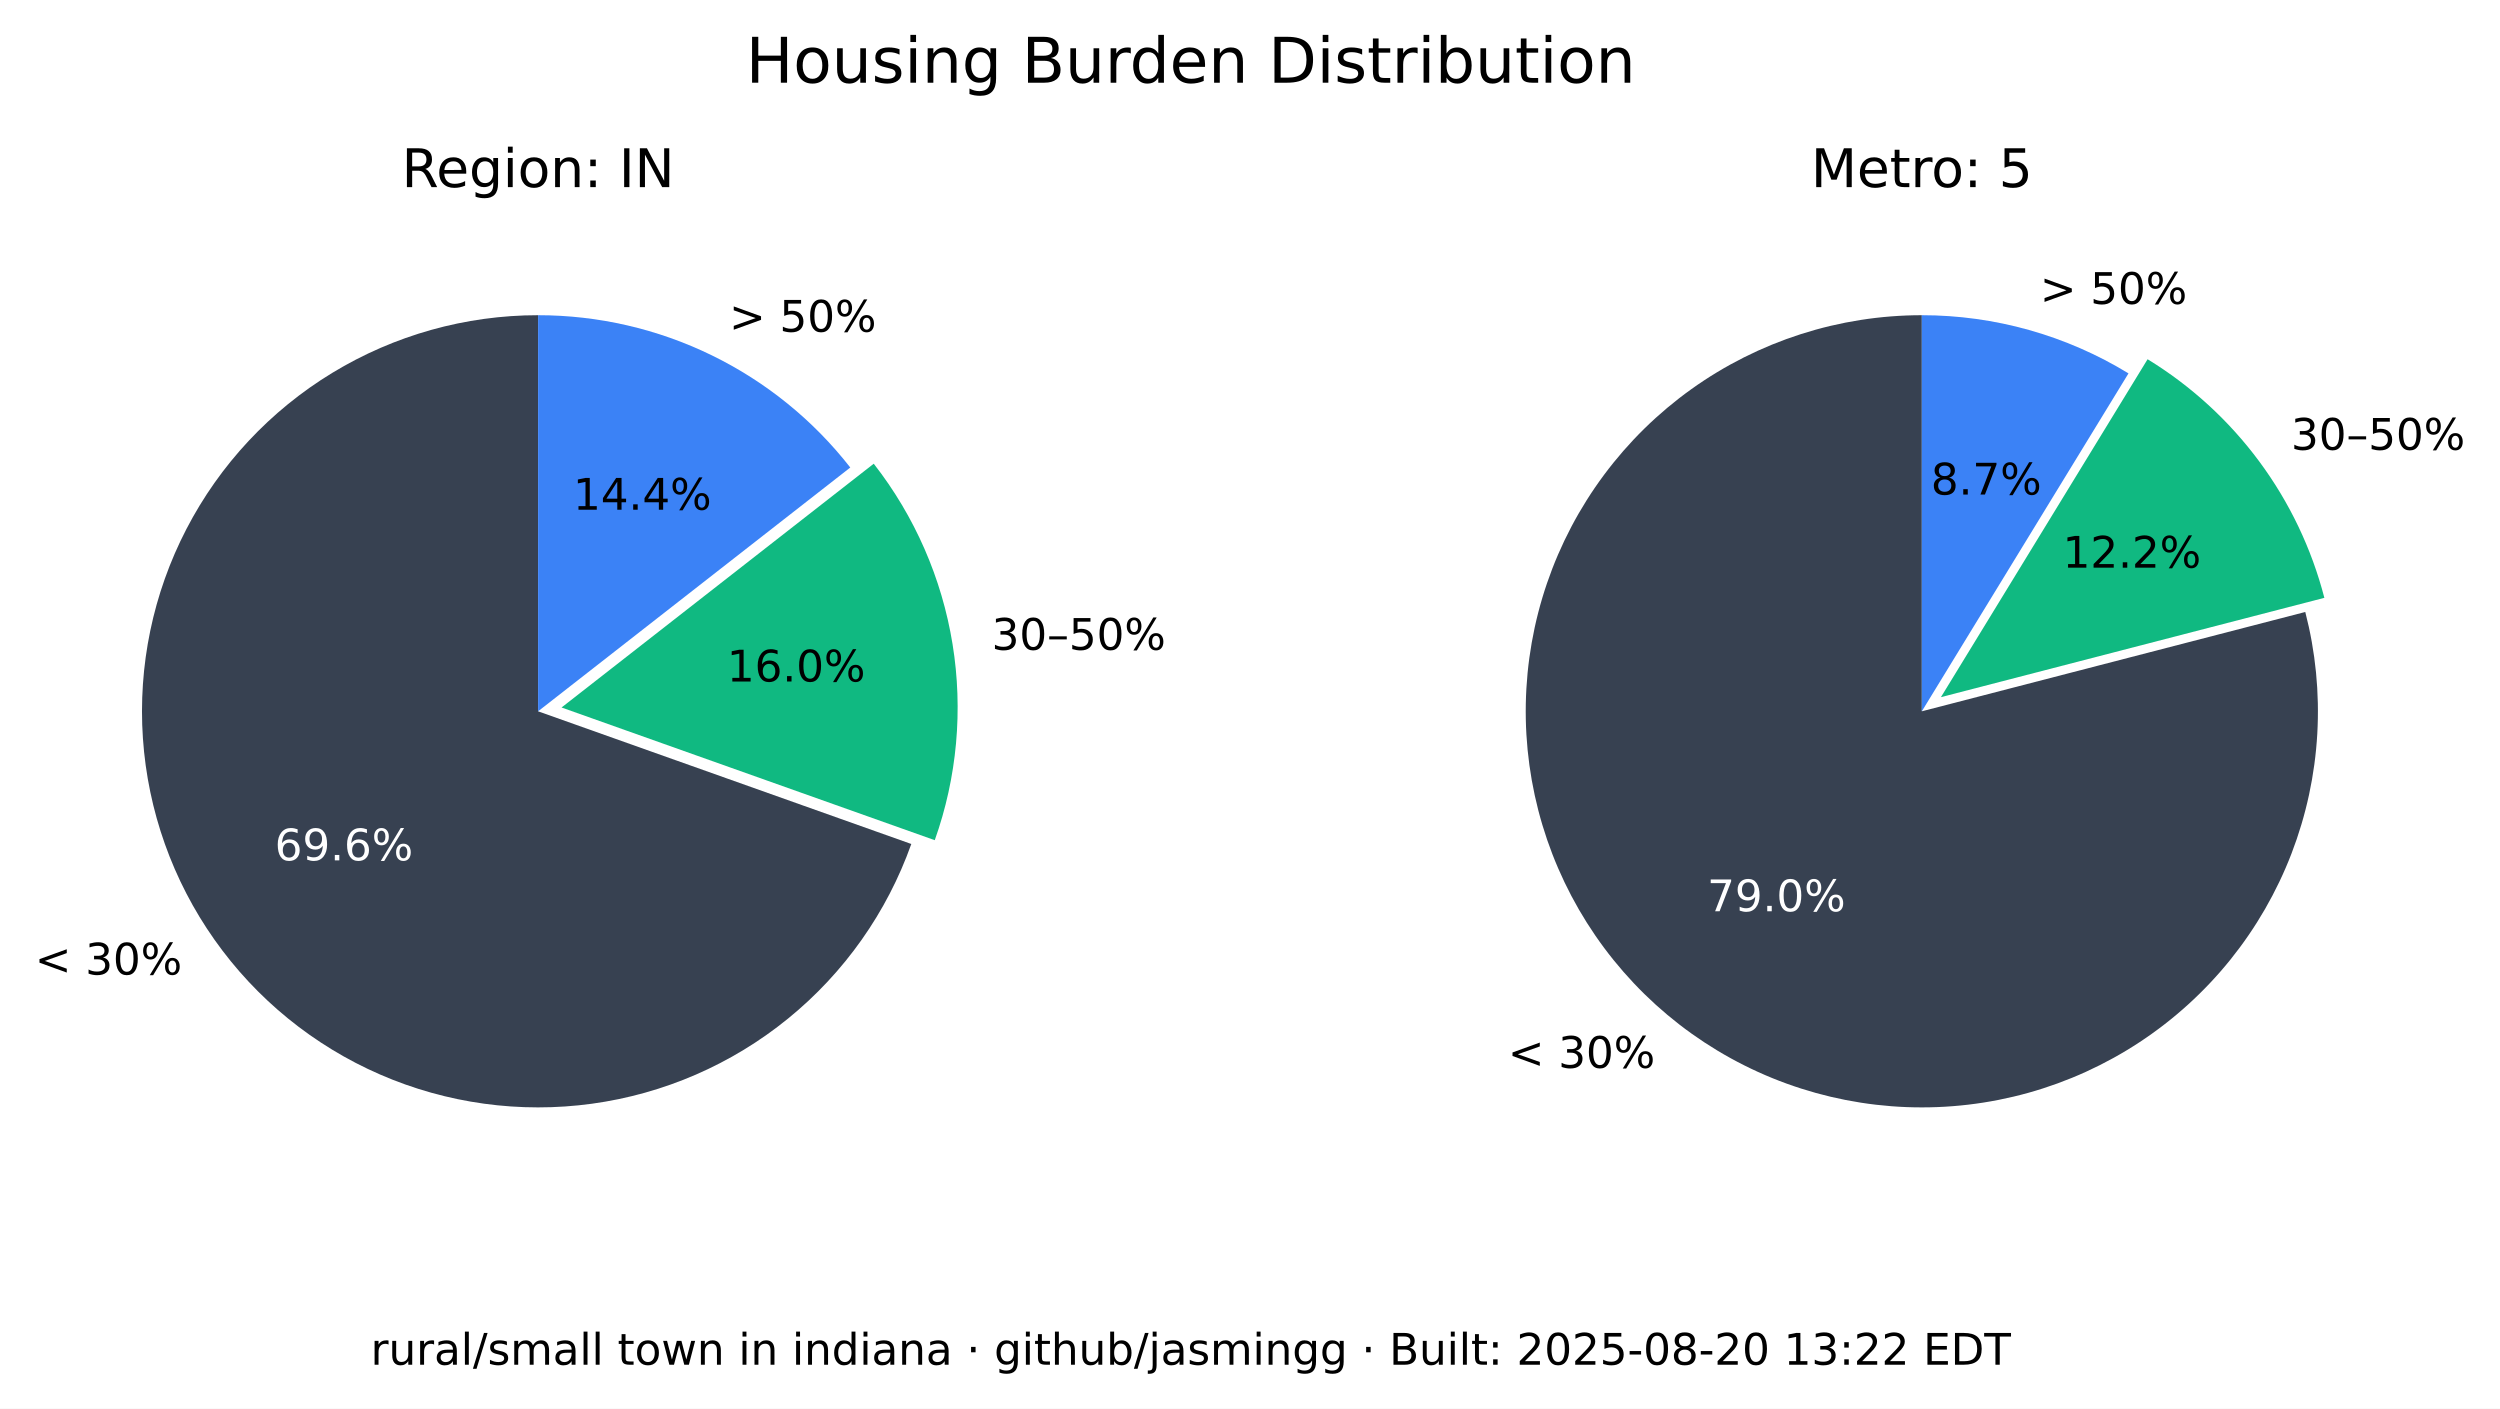
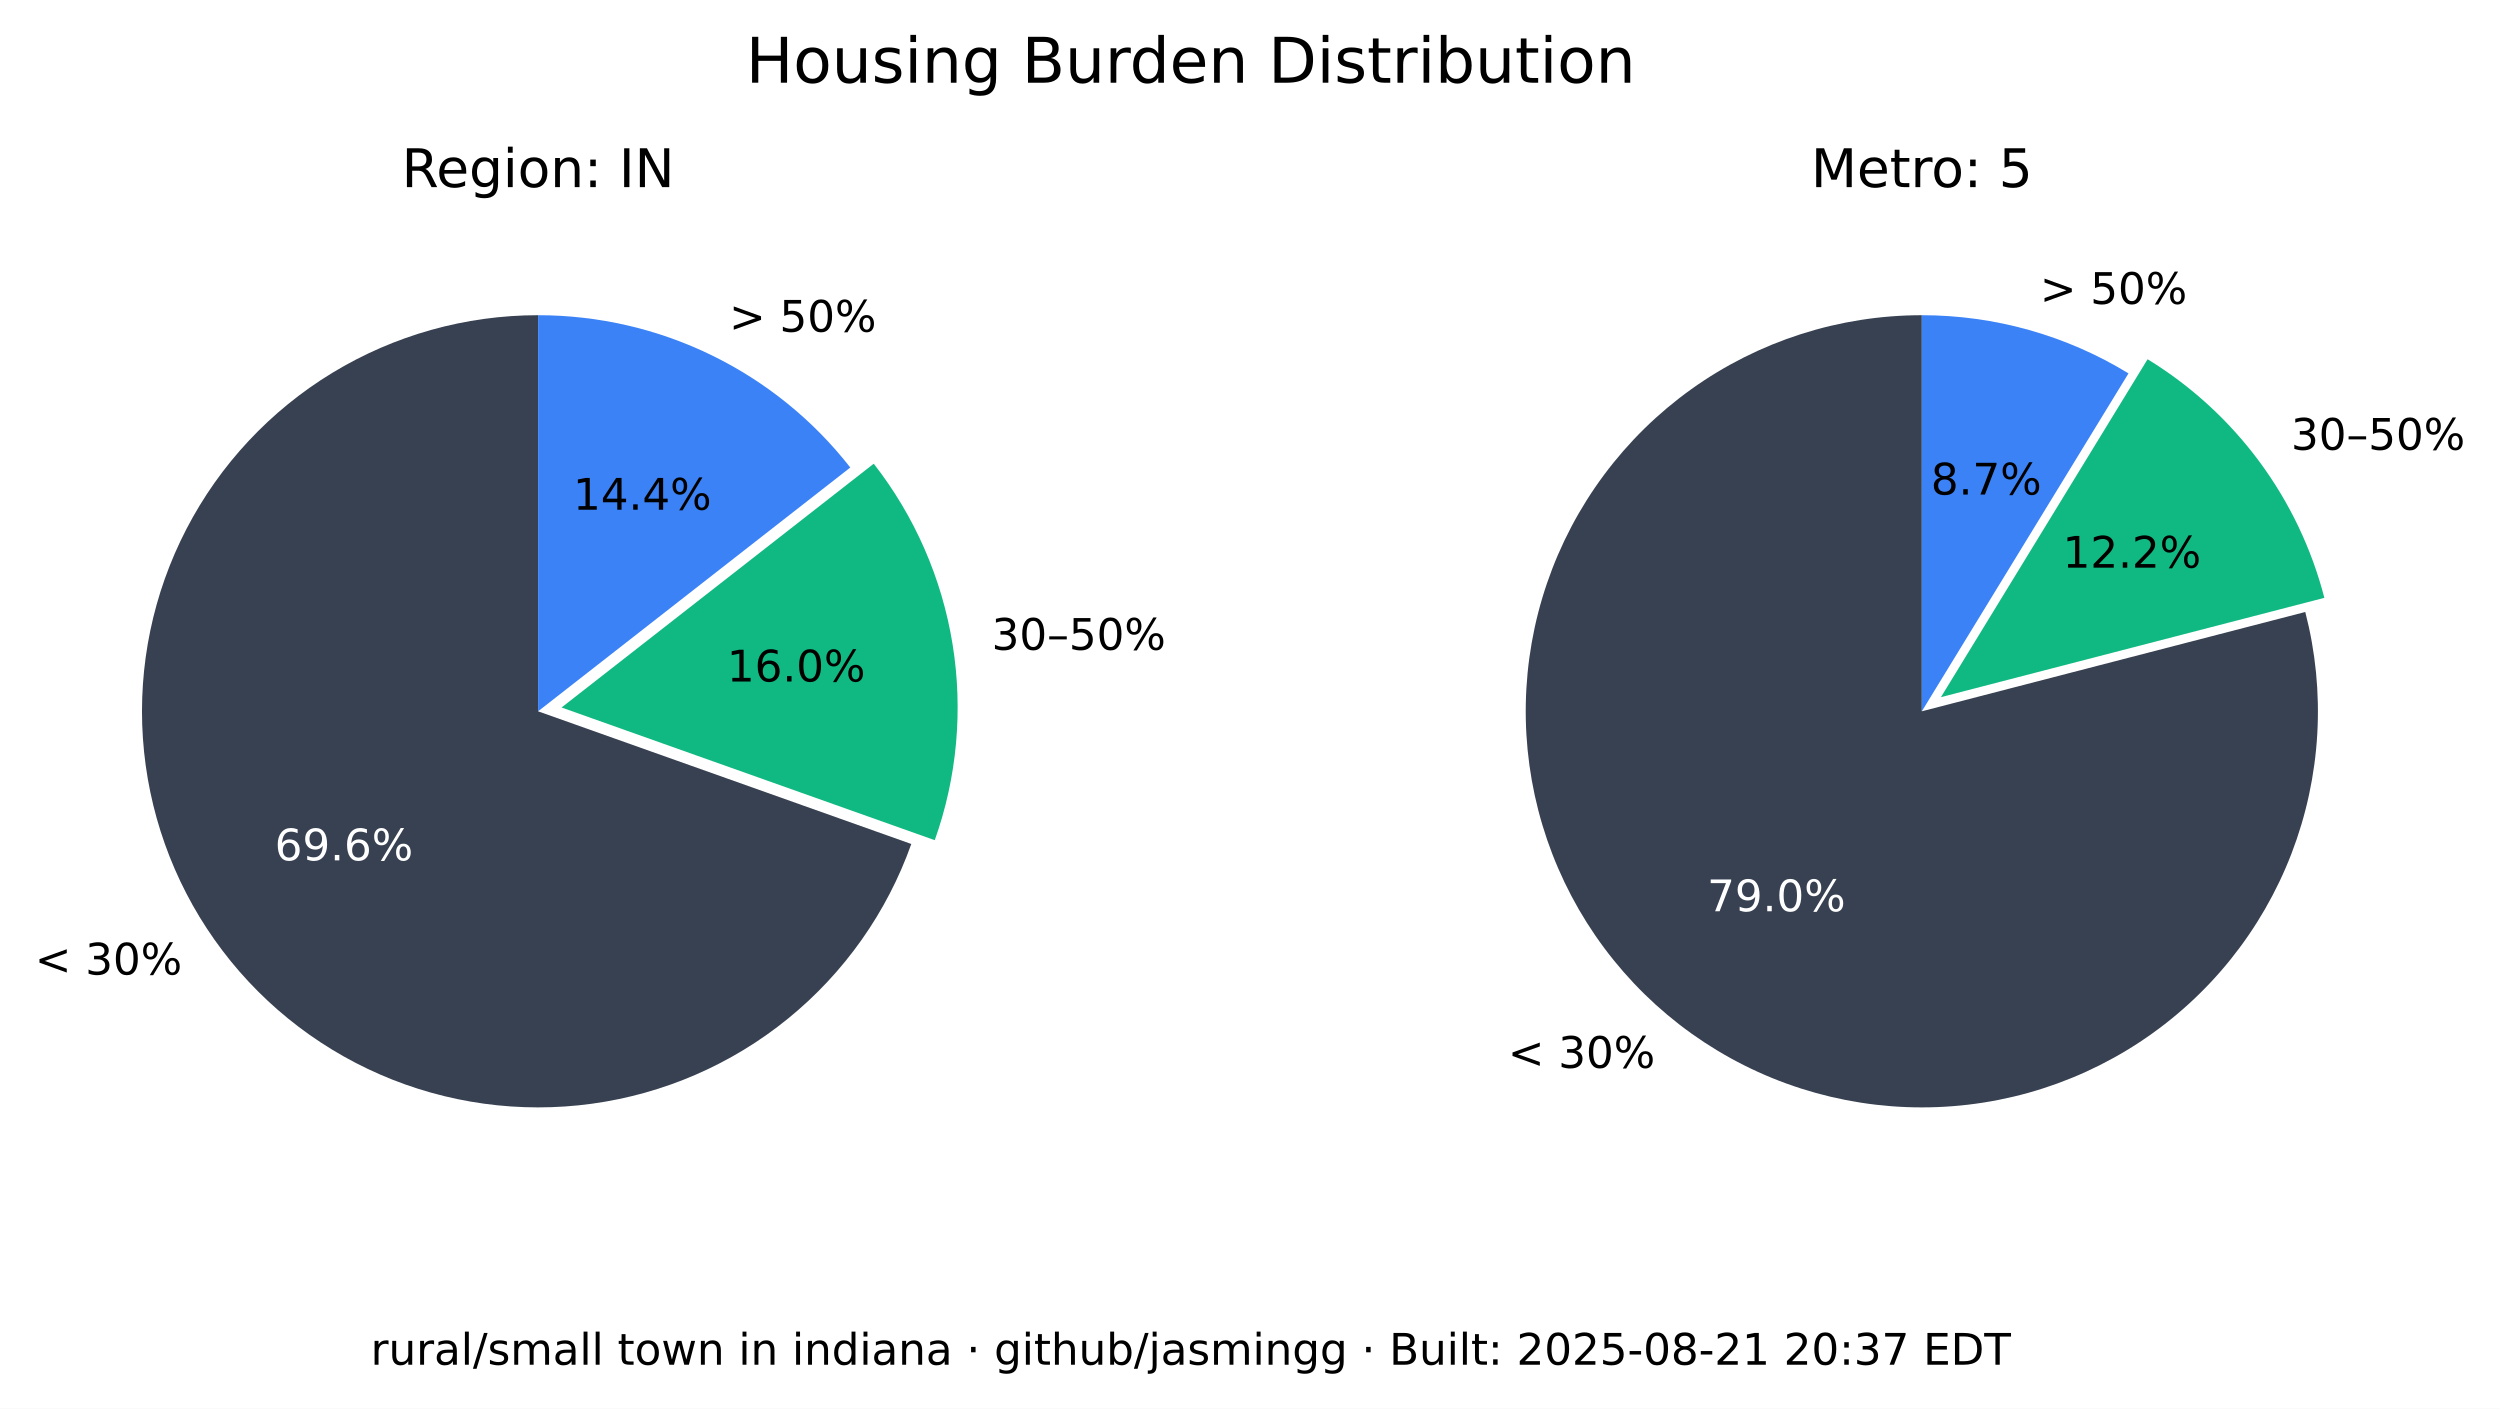
<svg xmlns="http://www.w3.org/2000/svg" xmlns:xlink="http://www.w3.org/1999/xlink" width="516.237pt" height="290.88pt" viewBox="0 0 516.237 290.88" version="1.1">
  <defs>
    <style type="text/css">*{stroke-linejoin: round; stroke-linecap: butt}</style>
  </defs>
  <g id="figure_1">
    <g id="patch_1">
      <path d="M 0 290.88  L 516.237 290.88  L 516.237 0  L 0 0  z " style="fill: #ffffff" />
    </g>
    <g id="axes_1">
      <g id="patch_2">
        <path d="M 111.113 65.088  C 96.125 65.088 81.422 69.208 68.616 76.995  C 55.81 84.782 45.388 95.941 38.492 109.248  C 31.597 122.555 28.489 137.505 29.511 152.458  C 30.533 167.411 35.646 181.799 44.288 194.044  C 52.931 206.289 64.775 215.926 78.521 221.898  C 92.267 227.87 107.394 229.951 122.243 227.911  C 137.091 225.872 151.097 219.79 162.724 210.333  C 174.351 200.875 183.158 188.402 188.179 174.28  L 111.113 146.88  z " style="fill: #374151" />
      </g>
      <g id="patch_3">
        <path d="M 193.023 173.495  C 197.635 160.524 198.898 146.597 196.696 133.008  C 194.493 119.419 188.895 106.604 180.422 95.754  L 115.957 146.095  z " style="fill: #10b981" />
      </g>
      <g id="patch_4">
        <path d="M 175.578 96.539  C 167.929 86.744 158.147 78.82 146.977 73.37  C 135.807 67.921 123.541 65.088 111.113 65.088  L 111.113 146.88  z " style="fill: #3b82f6" />
      </g>
      <g id="matplotlib.axis_1" />
      <g id="matplotlib.axis_2" />
      <g id="text_1">
        <g transform="translate(7.2 201.2435) scale(0.09 -0.09)">
          <defs>
            <path id="DejaVuSans-3c" d="M 4684 3150  L 1459 2003  L 4684 863  L 4684 294  L 678 1747  L 678 2266  L 4684 3719  L 4684 3150  z " transform="scale(0.015625)" />
            <path id="DejaVuSans-20" transform="scale(0.015625)" />
            <path id="DejaVuSans-33" d="M 2597 2516  Q 3050 2419 3304 2112  Q 3559 1806 3559 1356  Q 3559 666 3084 287  Q 2609 -91 1734 -91  Q 1441 -91 1130 -33  Q 819 25 488 141  L 488 750  Q 750 597 1062 519  Q 1375 441 1716 441  Q 2309 441 2620 675  Q 2931 909 2931 1356  Q 2931 1769 2642 2001  Q 2353 2234 1838 2234  L 1294 2234  L 1294 2753  L 1863 2753  Q 2328 2753 2575 2939  Q 2822 3125 2822 3475  Q 2822 3834 2567 4026  Q 2313 4219 1838 4219  Q 1578 4219 1281 4162  Q 984 4106 628 3988  L 628 4550  Q 988 4650 1302 4700  Q 1616 4750 1894 4750  Q 2613 4750 3031 4423  Q 3450 4097 3450 3541  Q 3450 3153 3228 2886  Q 3006 2619 2597 2516  z " transform="scale(0.015625)" />
            <path id="DejaVuSans-30" d="M 2034 4250  Q 1547 4250 1301 3770  Q 1056 3291 1056 2328  Q 1056 1369 1301 889  Q 1547 409 2034 409  Q 2525 409 2770 889  Q 3016 1369 3016 2328  Q 3016 3291 2770 3770  Q 2525 4250 2034 4250  z M 2034 4750  Q 2819 4750 3233 4129  Q 3647 3509 3647 2328  Q 3647 1150 3233 529  Q 2819 -91 2034 -91  Q 1250 -91 836 529  Q 422 1150 422 2328  Q 422 3509 836 4129  Q 1250 4750 2034 4750  z " transform="scale(0.015625)" />
            <path id="DejaVuSans-25" d="M 4653 2053  Q 4381 2053 4226 1822  Q 4072 1591 4072 1178  Q 4072 772 4226 539  Q 4381 306 4653 306  Q 4919 306 5073 539  Q 5228 772 5228 1178  Q 5228 1588 5073 1820  Q 4919 2053 4653 2053  z M 4653 2450  Q 5147 2450 5437 2106  Q 5728 1763 5728 1178  Q 5728 594 5436 251  Q 5144 -91 4653 -91  Q 4153 -91 3862 251  Q 3572 594 3572 1178  Q 3572 1766 3864 2108  Q 4156 2450 4653 2450  z M 1428 4353  Q 1159 4353 1004 4120  Q 850 3888 850 3481  Q 850 3069 1003 2837  Q 1156 2606 1428 2606  Q 1700 2606 1854 2837  Q 2009 3069 2009 3481  Q 2009 3884 1853 4118  Q 1697 4353 1428 4353  z M 4250 4750  L 4750 4750  L 1831 -91  L 1331 -91  L 4250 4750  z M 1428 4750  Q 1922 4750 2215 4408  Q 2509 4066 2509 3481  Q 2509 2891 2217 2550  Q 1925 2209 1428 2209  Q 931 2209 642 2551  Q 353 2894 353 3481  Q 353 4063 643 4406  Q 934 4750 1428 4750  z " transform="scale(0.015625)" />
          </defs>
          <use xlink:href="#DejaVuSans-3c" />
          <use xlink:href="#DejaVuSans-20" x="83.789" />
          <use xlink:href="#DejaVuSans-33" x="115.576" />
          <use xlink:href="#DejaVuSans-30" x="179.199" />
          <use xlink:href="#DejaVuSans-25" x="242.822" />
        </g>
      </g>
      <g id="text_2">
        <g style="fill: #ffffff" transform="translate(56.72298 177.6616) scale(0.09 -0.09)">
          <defs>
            <path id="DejaVuSans-36" d="M 2113 2584  Q 1688 2584 1439 2293  Q 1191 2003 1191 1497  Q 1191 994 1439 701  Q 1688 409 2113 409  Q 2538 409 2786 701  Q 3034 994 3034 1497  Q 3034 2003 2786 2293  Q 2538 2584 2113 2584  z M 3366 4563  L 3366 3988  Q 3128 4100 2886 4159  Q 2644 4219 2406 4219  Q 1781 4219 1451 3797  Q 1122 3375 1075 2522  Q 1259 2794 1537 2939  Q 1816 3084 2150 3084  Q 2853 3084 3261 2657  Q 3669 2231 3669 1497  Q 3669 778 3244 343  Q 2819 -91 2113 -91  Q 1303 -91 875 529  Q 447 1150 447 2328  Q 447 3434 972 4092  Q 1497 4750 2381 4750  Q 2619 4750 2861 4703  Q 3103 4656 3366 4563  z " transform="scale(0.015625)" />
            <path id="DejaVuSans-39" d="M 703 97  L 703 672  Q 941 559 1184 500  Q 1428 441 1663 441  Q 2288 441 2617 861  Q 2947 1281 2994 2138  Q 2813 1869 2534 1725  Q 2256 1581 1919 1581  Q 1219 1581 811 2004  Q 403 2428 403 3163  Q 403 3881 828 4315  Q 1253 4750 1959 4750  Q 2769 4750 3195 4129  Q 3622 3509 3622 2328  Q 3622 1225 3098 567  Q 2575 -91 1691 -91  Q 1453 -91 1209 -44  Q 966 3 703 97  z M 1959 2075  Q 2384 2075 2632 2365  Q 2881 2656 2881 3163  Q 2881 3666 2632 3958  Q 2384 4250 1959 4250  Q 1534 4250 1286 3958  Q 1038 3666 1038 3163  Q 1038 2656 1286 2365  Q 1534 2075 1959 2075  z " transform="scale(0.015625)" />
            <path id="DejaVuSans-2e" d="M 684 794  L 1344 794  L 1344 0  L 684 0  L 684 794  z " transform="scale(0.015625)" />
          </defs>
          <use xlink:href="#DejaVuSans-36" />
          <use xlink:href="#DejaVuSans-39" x="63.623" />
          <use xlink:href="#DejaVuSans-2e" x="127.246" />
          <use xlink:href="#DejaVuSans-36" x="159.033" />
          <use xlink:href="#DejaVuSans-25" x="222.656" />
        </g>
      </g>
      <g id="text_3">
        <g transform="translate(204.7693 134.1829) scale(0.09 -0.09)">
          <defs>
            <path id="DejaVuSans-2013" d="M 313 1978  L 2888 1978  L 2888 1528  L 313 1528  L 313 1978  z " transform="scale(0.015625)" />
            <path id="DejaVuSans-35" d="M 691 4666  L 3169 4666  L 3169 4134  L 1269 4134  L 1269 2991  Q 1406 3038 1543 3061  Q 1681 3084 1819 3084  Q 2600 3084 3056 2656  Q 3513 2228 3513 1497  Q 3513 744 3044 326  Q 2575 -91 1722 -91  Q 1428 -91 1123 -41  Q 819 9 494 109  L 494 744  Q 775 591 1075 516  Q 1375 441 1709 441  Q 2250 441 2565 725  Q 2881 1009 2881 1497  Q 2881 1984 2565 2268  Q 2250 2553 1709 2553  Q 1456 2553 1204 2497  Q 953 2441 691 2322  L 691 4666  z " transform="scale(0.015625)" />
          </defs>
          <use xlink:href="#DejaVuSans-33" />
          <use xlink:href="#DejaVuSans-30" x="63.623" />
          <use xlink:href="#DejaVuSans-2013" x="127.246" />
          <use xlink:href="#DejaVuSans-35" x="177.246" />
          <use xlink:href="#DejaVuSans-30" x="240.869" />
          <use xlink:href="#DejaVuSans-25" x="304.492" />
        </g>
      </g>
      <g id="text_4">
        <g transform="translate(150.105 140.7262) scale(0.09 -0.09)">
          <defs>
            <path id="DejaVuSans-31" d="M 794 531  L 1825 531  L 1825 4091  L 703 3866  L 703 4441  L 1819 4666  L 2450 4666  L 2450 531  L 3481 531  L 3481 0  L 794 0  L 794 531  z " transform="scale(0.015625)" />
          </defs>
          <use xlink:href="#DejaVuSans-31" />
          <use xlink:href="#DejaVuSans-36" x="63.623" />
          <use xlink:href="#DejaVuSans-2e" x="127.246" />
          <use xlink:href="#DejaVuSans-30" x="159.033" />
          <use xlink:href="#DejaVuSans-25" x="222.656" />
        </g>
      </g>
      <g id="text_5">
        <g transform="translate(150.5634 68.50258) scale(0.09 -0.09)">
          <defs>
            <path id="DejaVuSans-3e" d="M 678 3150  L 678 3719  L 4684 2266  L 4684 1747  L 678 294  L 678 863  L 3897 2003  L 678 3150  z " transform="scale(0.015625)" />
          </defs>
          <use xlink:href="#DejaVuSans-3e" />
          <use xlink:href="#DejaVuSans-20" x="83.789" />
          <use xlink:href="#DejaVuSans-35" x="115.576" />
          <use xlink:href="#DejaVuSans-30" x="179.199" />
          <use xlink:href="#DejaVuSans-25" x="242.822" />
        </g>
      </g>
      <g id="text_6">
        <g transform="translate(118.3361 105.2575) scale(0.09 -0.09)">
          <defs>
            <path id="DejaVuSans-34" d="M 2419 4116  L 825 1625  L 2419 1625  L 2419 4116  z M 2253 4666  L 3047 4666  L 3047 1625  L 3713 1625  L 3713 1100  L 3047 1100  L 3047 0  L 2419 0  L 2419 1100  L 313 1100  L 313 1709  L 2253 4666  z " transform="scale(0.015625)" />
          </defs>
          <use xlink:href="#DejaVuSans-31" />
          <use xlink:href="#DejaVuSans-34" x="63.623" />
          <use xlink:href="#DejaVuSans-2e" x="127.246" />
          <use xlink:href="#DejaVuSans-34" x="159.033" />
          <use xlink:href="#DejaVuSans-25" x="222.656" />
        </g>
      </g>
      <g id="text_7">
        <g transform="translate(82.94607 38.64) scale(0.11 -0.11)">
          <defs>
            <path id="DejaVuSans-52" d="M 2841 2188  Q 3044 2119 3236 1894  Q 3428 1669 3622 1275  L 4263 0  L 3584 0  L 2988 1197  Q 2756 1666 2539 1819  Q 2322 1972 1947 1972  L 1259 1972  L 1259 0  L 628 0  L 628 4666  L 2053 4666  Q 2853 4666 3247 4331  Q 3641 3997 3641 3322  Q 3641 2881 3436 2590  Q 3231 2300 2841 2188  z M 1259 4147  L 1259 2491  L 2053 2491  Q 2509 2491 2742 2702  Q 2975 2913 2975 3322  Q 2975 3731 2742 3939  Q 2509 4147 2053 4147  L 1259 4147  z " transform="scale(0.015625)" />
            <path id="DejaVuSans-65" d="M 3597 1894  L 3597 1613  L 953 1613  Q 991 1019 1311 708  Q 1631 397 2203 397  Q 2534 397 2845 478  Q 3156 559 3463 722  L 3463 178  Q 3153 47 2828 -22  Q 2503 -91 2169 -91  Q 1331 -91 842 396  Q 353 884 353 1716  Q 353 2575 817 3079  Q 1281 3584 2069 3584  Q 2775 3584 3186 3129  Q 3597 2675 3597 1894  z M 3022 2063  Q 3016 2534 2758 2815  Q 2500 3097 2075 3097  Q 1594 3097 1305 2825  Q 1016 2553 972 2059  L 3022 2063  z " transform="scale(0.015625)" />
            <path id="DejaVuSans-67" d="M 2906 1791  Q 2906 2416 2648 2759  Q 2391 3103 1925 3103  Q 1463 3103 1205 2759  Q 947 2416 947 1791  Q 947 1169 1205 825  Q 1463 481 1925 481  Q 2391 481 2648 825  Q 2906 1169 2906 1791  z M 3481 434  Q 3481 -459 3084 -895  Q 2688 -1331 1869 -1331  Q 1566 -1331 1297 -1286  Q 1028 -1241 775 -1147  L 775 -588  Q 1028 -725 1275 -790  Q 1522 -856 1778 -856  Q 2344 -856 2625 -561  Q 2906 -266 2906 331  L 2906 616  Q 2728 306 2450 153  Q 2172 0 1784 0  Q 1141 0 747 490  Q 353 981 353 1791  Q 353 2603 747 3093  Q 1141 3584 1784 3584  Q 2172 3584 2450 3431  Q 2728 3278 2906 2969  L 2906 3500  L 3481 3500  L 3481 434  z " transform="scale(0.015625)" />
            <path id="DejaVuSans-69" d="M 603 3500  L 1178 3500  L 1178 0  L 603 0  L 603 3500  z M 603 4863  L 1178 4863  L 1178 4134  L 603 4134  L 603 4863  z " transform="scale(0.015625)" />
            <path id="DejaVuSans-6f" d="M 1959 3097  Q 1497 3097 1228 2736  Q 959 2375 959 1747  Q 959 1119 1226 758  Q 1494 397 1959 397  Q 2419 397 2687 759  Q 2956 1122 2956 1747  Q 2956 2369 2687 2733  Q 2419 3097 1959 3097  z M 1959 3584  Q 2709 3584 3137 3096  Q 3566 2609 3566 1747  Q 3566 888 3137 398  Q 2709 -91 1959 -91  Q 1206 -91 779 398  Q 353 888 353 1747  Q 353 2609 779 3096  Q 1206 3584 1959 3584  z " transform="scale(0.015625)" />
            <path id="DejaVuSans-6e" d="M 3513 2113  L 3513 0  L 2938 0  L 2938 2094  Q 2938 2591 2744 2837  Q 2550 3084 2163 3084  Q 1697 3084 1428 2787  Q 1159 2491 1159 1978  L 1159 0  L 581 0  L 581 3500  L 1159 3500  L 1159 2956  Q 1366 3272 1645 3428  Q 1925 3584 2291 3584  Q 2894 3584 3203 3211  Q 3513 2838 3513 2113  z " transform="scale(0.015625)" />
            <path id="DejaVuSans-3a" d="M 750 794  L 1409 794  L 1409 0  L 750 0  L 750 794  z M 750 3309  L 1409 3309  L 1409 2516  L 750 2516  L 750 3309  z " transform="scale(0.015625)" />
            <path id="DejaVuSans-49" d="M 628 4666  L 1259 4666  L 1259 0  L 628 0  L 628 4666  z " transform="scale(0.015625)" />
            <path id="DejaVuSans-4e" d="M 628 4666  L 1478 4666  L 3547 763  L 3547 4666  L 4159 4666  L 4159 0  L 3309 0  L 1241 3903  L 1241 0  L 628 0  L 628 4666  z " transform="scale(0.015625)" />
          </defs>
          <use xlink:href="#DejaVuSans-52" />
          <use xlink:href="#DejaVuSans-65" x="64.982" />
          <use xlink:href="#DejaVuSans-67" x="126.506" />
          <use xlink:href="#DejaVuSans-69" x="189.982" />
          <use xlink:href="#DejaVuSans-6f" x="217.766" />
          <use xlink:href="#DejaVuSans-6e" x="278.947" />
          <use xlink:href="#DejaVuSans-3a" x="342.326" />
          <use xlink:href="#DejaVuSans-20" x="376.018" />
          <use xlink:href="#DejaVuSans-49" x="407.805" />
          <use xlink:href="#DejaVuSans-4e" x="437.297" />
        </g>
      </g>
    </g>
    <g id="axes_2">
      <g id="patch_5">
        <path d="M 396.847 65.088  C 388.369 65.088 379.941 66.406 371.868 68.996  C 363.794 71.585 356.172 75.415 349.275 80.346  C 342.378 85.278 336.289 91.252 331.228 98.054  C 326.166 104.856 322.193 112.404 319.451 120.427  C 316.709 128.45 315.231 136.851 315.07 145.329  C 314.909 153.806 316.068 162.257 318.503 170.378  C 320.939 178.499 324.623 186.193 329.423 193.182  C 334.223 200.171 340.08 206.372 346.785 211.562  C 353.49 216.751 360.962 220.867 368.932 223.761  C 376.901 226.654 385.273 228.292 393.745 228.613  C 402.218 228.935 410.689 227.937 418.855 225.656  C 427.021 223.374 434.783 219.837 441.862 215.17  C 448.941 210.504 455.252 204.765 460.568 198.16  C 465.884 191.554 470.14 184.162 473.185 176.249  C 476.229 168.336 478.025 159.997 478.507 151.532  C 478.989 143.067 478.152 134.578 476.026 126.37  L 396.847 146.88  z " style="fill: #374151" />
      </g>
      <g id="patch_6">
        <path d="M 479.969 123.449  C 477.335 113.277 472.764 103.707 466.509 95.265  C 460.253 86.822 452.429 79.664 443.465 74.181  L 400.791 143.958  z " style="fill: #10b981" />
      </g>
      <g id="patch_7">
        <path d="M 439.522 77.103  C 433.128 73.193 426.228 70.18 419.014 68.149  C 411.8 66.118 404.342 65.088 396.847 65.088  L 396.847 146.88  z " style="fill: #3b82f6" />
      </g>
      <g id="matplotlib.axis_3" />
      <g id="matplotlib.axis_4" />
      <g id="text_8">
        <g transform="translate(311.3733 220.5134) scale(0.09 -0.09)">
          <use xlink:href="#DejaVuSans-3c" />
          <use xlink:href="#DejaVuSans-20" x="83.789" />
          <use xlink:href="#DejaVuSans-33" x="115.576" />
          <use xlink:href="#DejaVuSans-30" x="179.199" />
          <use xlink:href="#DejaVuSans-25" x="242.822" />
        </g>
      </g>
      <g id="text_9">
        <g style="fill: #ffffff" transform="translate(352.515 188.1725) scale(0.09 -0.09)">
          <defs>
            <path id="DejaVuSans-37" d="M 525 4666  L 3525 4666  L 3525 4397  L 1831 0  L 1172 0  L 2766 4134  L 525 4134  L 525 4666  z " transform="scale(0.015625)" />
          </defs>
          <use xlink:href="#DejaVuSans-37" />
          <use xlink:href="#DejaVuSans-39" x="63.623" />
          <use xlink:href="#DejaVuSans-2e" x="127.246" />
          <use xlink:href="#DejaVuSans-30" x="159.033" />
          <use xlink:href="#DejaVuSans-25" x="222.656" />
        </g>
      </g>
      <g id="text_10">
        <g transform="translate(473.0804 92.87884) scale(0.09 -0.09)">
          <use xlink:href="#DejaVuSans-33" />
          <use xlink:href="#DejaVuSans-30" x="63.623" />
          <use xlink:href="#DejaVuSans-2013" x="127.246" />
          <use xlink:href="#DejaVuSans-35" x="177.246" />
          <use xlink:href="#DejaVuSans-30" x="240.869" />
          <use xlink:href="#DejaVuSans-25" x="304.492" />
        </g>
      </g>
      <g id="text_11">
        <g transform="translate(425.9261 117.2257) scale(0.09 -0.09)">
          <defs>
            <path id="DejaVuSans-32" d="M 1228 531  L 3431 531  L 3431 0  L 469 0  L 469 531  Q 828 903 1448 1529  Q 2069 2156 2228 2338  Q 2531 2678 2651 2914  Q 2772 3150 2772 3378  Q 2772 3750 2511 3984  Q 2250 4219 1831 4219  Q 1534 4219 1204 4116  Q 875 4013 500 3803  L 500 4441  Q 881 4594 1212 4672  Q 1544 4750 1819 4750  Q 2544 4750 2975 4387  Q 3406 4025 3406 3419  Q 3406 3131 3298 2873  Q 3191 2616 2906 2266  Q 2828 2175 2409 1742  Q 1991 1309 1228 531  z " transform="scale(0.015625)" />
          </defs>
          <use xlink:href="#DejaVuSans-31" />
          <use xlink:href="#DejaVuSans-32" x="63.623" />
          <use xlink:href="#DejaVuSans-2e" x="127.246" />
          <use xlink:href="#DejaVuSans-32" x="159.033" />
          <use xlink:href="#DejaVuSans-25" x="222.656" />
        </g>
      </g>
      <g id="text_12">
        <g transform="translate(421.2307 62.75934) scale(0.09 -0.09)">
          <use xlink:href="#DejaVuSans-3e" />
          <use xlink:href="#DejaVuSans-20" x="83.789" />
          <use xlink:href="#DejaVuSans-35" x="115.576" />
          <use xlink:href="#DejaVuSans-30" x="179.199" />
          <use xlink:href="#DejaVuSans-25" x="242.822" />
        </g>
      </g>
      <g id="text_13">
        <g transform="translate(398.7153 102.1248) scale(0.09 -0.09)">
          <defs>
            <path id="DejaVuSans-38" d="M 2034 2216  Q 1584 2216 1326 1975  Q 1069 1734 1069 1313  Q 1069 891 1326 650  Q 1584 409 2034 409  Q 2484 409 2743 651  Q 3003 894 3003 1313  Q 3003 1734 2745 1975  Q 2488 2216 2034 2216  z M 1403 2484  Q 997 2584 770 2862  Q 544 3141 544 3541  Q 544 4100 942 4425  Q 1341 4750 2034 4750  Q 2731 4750 3128 4425  Q 3525 4100 3525 3541  Q 3525 3141 3298 2862  Q 3072 2584 2669 2484  Q 3125 2378 3379 2068  Q 3634 1759 3634 1313  Q 3634 634 3220 271  Q 2806 -91 2034 -91  Q 1263 -91 848 271  Q 434 634 434 1313  Q 434 1759 690 2068  Q 947 2378 1403 2484  z M 1172 3481  Q 1172 3119 1398 2916  Q 1625 2713 2034 2713  Q 2441 2713 2670 2916  Q 2900 3119 2900 3481  Q 2900 3844 2670 4047  Q 2441 4250 2034 4250  Q 1625 4250 1398 4047  Q 1172 3844 1172 3481  z " transform="scale(0.015625)" />
          </defs>
          <use xlink:href="#DejaVuSans-38" />
          <use xlink:href="#DejaVuSans-2e" x="63.623" />
          <use xlink:href="#DejaVuSans-37" x="95.41" />
          <use xlink:href="#DejaVuSans-25" x="159.033" />
        </g>
      </g>
      <g id="text_14">
        <g transform="translate(373.9588 38.64) scale(0.11 -0.11)">
          <defs>
            <path id="DejaVuSans-4d" d="M 628 4666  L 1569 4666  L 2759 1491  L 3956 4666  L 4897 4666  L 4897 0  L 4281 0  L 4281 4097  L 3078 897  L 2444 897  L 1241 4097  L 1241 0  L 628 0  L 628 4666  z " transform="scale(0.015625)" />
            <path id="DejaVuSans-74" d="M 1172 4494  L 1172 3500  L 2356 3500  L 2356 3053  L 1172 3053  L 1172 1153  Q 1172 725 1289 603  Q 1406 481 1766 481  L 2356 481  L 2356 0  L 1766 0  Q 1100 0 847 248  Q 594 497 594 1153  L 594 3053  L 172 3053  L 172 3500  L 594 3500  L 594 4494  L 1172 4494  z " transform="scale(0.015625)" />
            <path id="DejaVuSans-72" d="M 2631 2963  Q 2534 3019 2420 3045  Q 2306 3072 2169 3072  Q 1681 3072 1420 2755  Q 1159 2438 1159 1844  L 1159 0  L 581 0  L 581 3500  L 1159 3500  L 1159 2956  Q 1341 3275 1631 3429  Q 1922 3584 2338 3584  Q 2397 3584 2469 3576  Q 2541 3569 2628 3553  L 2631 2963  z " transform="scale(0.015625)" />
          </defs>
          <use xlink:href="#DejaVuSans-4d" />
          <use xlink:href="#DejaVuSans-65" x="86.279" />
          <use xlink:href="#DejaVuSans-74" x="147.803" />
          <use xlink:href="#DejaVuSans-72" x="187.012" />
          <use xlink:href="#DejaVuSans-6f" x="225.875" />
          <use xlink:href="#DejaVuSans-3a" x="287.057" />
          <use xlink:href="#DejaVuSans-20" x="320.748" />
          <use xlink:href="#DejaVuSans-35" x="352.535" />
        </g>
      </g>
    </g>
    <g id="text_15">
      <g transform="translate(154.024 17.07797) scale(0.13 -0.13)">
        <defs>
          <path id="DejaVuSans-48" d="M 628 4666  L 1259 4666  L 1259 2753  L 3553 2753  L 3553 4666  L 4184 4666  L 4184 0  L 3553 0  L 3553 2222  L 1259 2222  L 1259 0  L 628 0  L 628 4666  z " transform="scale(0.015625)" />
          <path id="DejaVuSans-75" d="M 544 1381  L 544 3500  L 1119 3500  L 1119 1403  Q 1119 906 1312 657  Q 1506 409 1894 409  Q 2359 409 2629 706  Q 2900 1003 2900 1516  L 2900 3500  L 3475 3500  L 3475 0  L 2900 0  L 2900 538  Q 2691 219 2414 64  Q 2138 -91 1772 -91  Q 1169 -91 856 284  Q 544 659 544 1381  z M 1991 3584  L 1991 3584  z " transform="scale(0.015625)" />
          <path id="DejaVuSans-73" d="M 2834 3397  L 2834 2853  Q 2591 2978 2328 3040  Q 2066 3103 1784 3103  Q 1356 3103 1142 2972  Q 928 2841 928 2578  Q 928 2378 1081 2264  Q 1234 2150 1697 2047  L 1894 2003  Q 2506 1872 2764 1633  Q 3022 1394 3022 966  Q 3022 478 2636 193  Q 2250 -91 1575 -91  Q 1294 -91 989 -36  Q 684 19 347 128  L 347 722  Q 666 556 975 473  Q 1284 391 1588 391  Q 1994 391 2212 530  Q 2431 669 2431 922  Q 2431 1156 2273 1281  Q 2116 1406 1581 1522  L 1381 1569  Q 847 1681 609 1914  Q 372 2147 372 2553  Q 372 3047 722 3315  Q 1072 3584 1716 3584  Q 2034 3584 2315 3537  Q 2597 3491 2834 3397  z " transform="scale(0.015625)" />
          <path id="DejaVuSans-42" d="M 1259 2228  L 1259 519  L 2272 519  Q 2781 519 3026 730  Q 3272 941 3272 1375  Q 3272 1813 3026 2020  Q 2781 2228 2272 2228  L 1259 2228  z M 1259 4147  L 1259 2741  L 2194 2741  Q 2656 2741 2882 2914  Q 3109 3088 3109 3444  Q 3109 3797 2882 3972  Q 2656 4147 2194 4147  L 1259 4147  z M 628 4666  L 2241 4666  Q 2963 4666 3353 4366  Q 3744 4066 3744 3513  Q 3744 3084 3544 2831  Q 3344 2578 2956 2516  Q 3422 2416 3680 2098  Q 3938 1781 3938 1306  Q 3938 681 3513 340  Q 3088 0 2303 0  L 628 0  L 628 4666  z " transform="scale(0.015625)" />
          <path id="DejaVuSans-64" d="M 2906 2969  L 2906 4863  L 3481 4863  L 3481 0  L 2906 0  L 2906 525  Q 2725 213 2448 61  Q 2172 -91 1784 -91  Q 1150 -91 751 415  Q 353 922 353 1747  Q 353 2572 751 3078  Q 1150 3584 1784 3584  Q 2172 3584 2448 3432  Q 2725 3281 2906 2969  z M 947 1747  Q 947 1113 1208 752  Q 1469 391 1925 391  Q 2381 391 2643 752  Q 2906 1113 2906 1747  Q 2906 2381 2643 2742  Q 2381 3103 1925 3103  Q 1469 3103 1208 2742  Q 947 2381 947 1747  z " transform="scale(0.015625)" />
          <path id="DejaVuSans-44" d="M 1259 4147  L 1259 519  L 2022 519  Q 2988 519 3436 956  Q 3884 1394 3884 2338  Q 3884 3275 3436 3711  Q 2988 4147 2022 4147  L 1259 4147  z M 628 4666  L 1925 4666  Q 3281 4666 3915 4102  Q 4550 3538 4550 2338  Q 4550 1131 3912 565  Q 3275 0 1925 0  L 628 0  L 628 4666  z " transform="scale(0.015625)" />
          <path id="DejaVuSans-62" d="M 3116 1747  Q 3116 2381 2855 2742  Q 2594 3103 2138 3103  Q 1681 3103 1420 2742  Q 1159 2381 1159 1747  Q 1159 1113 1420 752  Q 1681 391 2138 391  Q 2594 391 2855 752  Q 3116 1113 3116 1747  z M 1159 2969  Q 1341 3281 1617 3432  Q 1894 3584 2278 3584  Q 2916 3584 3314 3078  Q 3713 2572 3713 1747  Q 3713 922 3314 415  Q 2916 -91 2278 -91  Q 1894 -91 1617 61  Q 1341 213 1159 525  L 1159 0  L 581 0  L 581 4863  L 1159 4863  L 1159 2969  z " transform="scale(0.015625)" />
        </defs>
        <use xlink:href="#DejaVuSans-48" />
        <use xlink:href="#DejaVuSans-6f" x="75.195" />
        <use xlink:href="#DejaVuSans-75" x="136.377" />
        <use xlink:href="#DejaVuSans-73" x="199.756" />
        <use xlink:href="#DejaVuSans-69" x="251.855" />
        <use xlink:href="#DejaVuSans-6e" x="279.639" />
        <use xlink:href="#DejaVuSans-67" x="343.018" />
        <use xlink:href="#DejaVuSans-20" x="406.494" />
        <use xlink:href="#DejaVuSans-42" x="438.281" />
        <use xlink:href="#DejaVuSans-75" x="506.885" />
        <use xlink:href="#DejaVuSans-72" x="570.264" />
        <use xlink:href="#DejaVuSans-64" x="609.627" />
        <use xlink:href="#DejaVuSans-65" x="673.104" />
        <use xlink:href="#DejaVuSans-6e" x="734.627" />
        <use xlink:href="#DejaVuSans-20" x="798.006" />
        <use xlink:href="#DejaVuSans-44" x="829.793" />
        <use xlink:href="#DejaVuSans-69" x="906.795" />
        <use xlink:href="#DejaVuSans-73" x="934.578" />
        <use xlink:href="#DejaVuSans-74" x="986.678" />
        <use xlink:href="#DejaVuSans-72" x="1025.887" />
        <use xlink:href="#DejaVuSans-69" x="1067" />
        <use xlink:href="#DejaVuSans-62" x="1094.783" />
        <use xlink:href="#DejaVuSans-75" x="1158.26" />
        <use xlink:href="#DejaVuSans-74" x="1221.639" />
        <use xlink:href="#DejaVuSans-69" x="1260.848" />
        <use xlink:href="#DejaVuSans-6f" x="1288.631" />
        <use xlink:href="#DejaVuSans-6e" x="1349.812" />
      </g>
    </g>
    <g id="text_16">
      <g transform="translate(76.53393 281.8083) scale(0.09 -0.09)">
        <defs>
          <path id="DejaVuSans-61" d="M 2194 1759  Q 1497 1759 1228 1600  Q 959 1441 959 1056  Q 959 750 1161 570  Q 1363 391 1709 391  Q 2188 391 2477 730  Q 2766 1069 2766 1631  L 2766 1759  L 2194 1759  z M 3341 1997  L 3341 0  L 2766 0  L 2766 531  Q 2569 213 2275 61  Q 1981 -91 1556 -91  Q 1019 -91 701 211  Q 384 513 384 1019  Q 384 1609 779 1909  Q 1175 2209 1959 2209  L 2766 2209  L 2766 2266  Q 2766 2663 2505 2880  Q 2244 3097 1772 3097  Q 1472 3097 1187 3025  Q 903 2953 641 2809  L 641 3341  Q 956 3463 1253 3523  Q 1550 3584 1831 3584  Q 2591 3584 2966 3190  Q 3341 2797 3341 1997  z " transform="scale(0.015625)" />
          <path id="DejaVuSans-6c" d="M 603 4863  L 1178 4863  L 1178 0  L 603 0  L 603 4863  z " transform="scale(0.015625)" />
          <path id="DejaVuSans-2f" d="M 1625 4666  L 2156 4666  L 531 -594  L 0 -594  L 1625 4666  z " transform="scale(0.015625)" />
          <path id="DejaVuSans-6d" d="M 3328 2828  Q 3544 3216 3844 3400  Q 4144 3584 4550 3584  Q 5097 3584 5394 3201  Q 5691 2819 5691 2113  L 5691 0  L 5113 0  L 5113 2094  Q 5113 2597 4934 2840  Q 4756 3084 4391 3084  Q 3944 3084 3684 2787  Q 3425 2491 3425 1978  L 3425 0  L 2847 0  L 2847 2094  Q 2847 2600 2669 2842  Q 2491 3084 2119 3084  Q 1678 3084 1418 2786  Q 1159 2488 1159 1978  L 1159 0  L 581 0  L 581 3500  L 1159 3500  L 1159 2956  Q 1356 3278 1631 3431  Q 1906 3584 2284 3584  Q 2666 3584 2933 3390  Q 3200 3197 3328 2828  z " transform="scale(0.015625)" />
          <path id="DejaVuSans-77" d="M 269 3500  L 844 3500  L 1563 769  L 2278 3500  L 2956 3500  L 3675 769  L 4391 3500  L 4966 3500  L 4050 0  L 3372 0  L 2619 2869  L 1863 0  L 1184 0  L 269 3500  z " transform="scale(0.015625)" />
          <path id="DejaVuSans-b7" d="M 684 2619  L 1344 2619  L 1344 1825  L 684 1825  L 684 2619  z " transform="scale(0.015625)" />
          <path id="DejaVuSans-68" d="M 3513 2113  L 3513 0  L 2938 0  L 2938 2094  Q 2938 2591 2744 2837  Q 2550 3084 2163 3084  Q 1697 3084 1428 2787  Q 1159 2491 1159 1978  L 1159 0  L 581 0  L 581 4863  L 1159 4863  L 1159 2956  Q 1366 3272 1645 3428  Q 1925 3584 2291 3584  Q 2894 3584 3203 3211  Q 3513 2838 3513 2113  z " transform="scale(0.015625)" />
          <path id="DejaVuSans-6a" d="M 603 3500  L 1178 3500  L 1178 -63  Q 1178 -731 923 -1031  Q 669 -1331 103 -1331  L -116 -1331  L -116 -844  L 38 -844  Q 366 -844 484 -692  Q 603 -541 603 -63  L 603 3500  z M 603 4863  L 1178 4863  L 1178 4134  L 603 4134  L 603 4863  z " transform="scale(0.015625)" />
          <path id="DejaVuSans-2d" d="M 313 2009  L 1997 2009  L 1997 1497  L 313 1497  L 313 2009  z " transform="scale(0.015625)" />
          <path id="DejaVuSans-45" d="M 628 4666  L 3578 4666  L 3578 4134  L 1259 4134  L 1259 2753  L 3481 2753  L 3481 2222  L 1259 2222  L 1259 531  L 3634 531  L 3634 0  L 628 0  L 628 4666  z " transform="scale(0.015625)" />
          <path id="DejaVuSans-54" d="M -19 4666  L 3928 4666  L 3928 4134  L 2272 4134  L 2272 0  L 1638 0  L 1638 4134  L -19 4134  L -19 4666  z " transform="scale(0.015625)" />
        </defs>
        <use xlink:href="#DejaVuSans-72" />
        <use xlink:href="#DejaVuSans-75" x="41.113" />
        <use xlink:href="#DejaVuSans-72" x="104.492" />
        <use xlink:href="#DejaVuSans-61" x="145.605" />
        <use xlink:href="#DejaVuSans-6c" x="206.885" />
        <use xlink:href="#DejaVuSans-2f" x="234.668" />
        <use xlink:href="#DejaVuSans-73" x="268.359" />
        <use xlink:href="#DejaVuSans-6d" x="320.459" />
        <use xlink:href="#DejaVuSans-61" x="417.871" />
        <use xlink:href="#DejaVuSans-6c" x="479.15" />
        <use xlink:href="#DejaVuSans-6c" x="506.934" />
        <use xlink:href="#DejaVuSans-20" x="534.717" />
        <use xlink:href="#DejaVuSans-74" x="566.504" />
        <use xlink:href="#DejaVuSans-6f" x="605.713" />
        <use xlink:href="#DejaVuSans-77" x="666.895" />
        <use xlink:href="#DejaVuSans-6e" x="748.682" />
        <use xlink:href="#DejaVuSans-20" x="812.061" />
        <use xlink:href="#DejaVuSans-69" x="843.848" />
        <use xlink:href="#DejaVuSans-6e" x="871.631" />
        <use xlink:href="#DejaVuSans-20" x="935.01" />
        <use xlink:href="#DejaVuSans-69" x="966.797" />
        <use xlink:href="#DejaVuSans-6e" x="994.58" />
        <use xlink:href="#DejaVuSans-64" x="1057.959" />
        <use xlink:href="#DejaVuSans-69" x="1121.436" />
        <use xlink:href="#DejaVuSans-61" x="1149.219" />
        <use xlink:href="#DejaVuSans-6e" x="1210.498" />
        <use xlink:href="#DejaVuSans-61" x="1273.877" />
        <use xlink:href="#DejaVuSans-20" x="1335.156" />
        <use xlink:href="#DejaVuSans-b7" x="1366.943" />
        <use xlink:href="#DejaVuSans-20" x="1398.73" />
        <use xlink:href="#DejaVuSans-67" x="1430.518" />
        <use xlink:href="#DejaVuSans-69" x="1493.994" />
        <use xlink:href="#DejaVuSans-74" x="1521.777" />
        <use xlink:href="#DejaVuSans-68" x="1560.986" />
        <use xlink:href="#DejaVuSans-75" x="1624.365" />
        <use xlink:href="#DejaVuSans-62" x="1687.744" />
        <use xlink:href="#DejaVuSans-2f" x="1751.221" />
        <use xlink:href="#DejaVuSans-6a" x="1784.912" />
        <use xlink:href="#DejaVuSans-61" x="1812.695" />
        <use xlink:href="#DejaVuSans-73" x="1873.975" />
        <use xlink:href="#DejaVuSans-6d" x="1926.074" />
        <use xlink:href="#DejaVuSans-69" x="2023.486" />
        <use xlink:href="#DejaVuSans-6e" x="2051.27" />
        <use xlink:href="#DejaVuSans-67" x="2114.648" />
        <use xlink:href="#DejaVuSans-67" x="2178.125" />
        <use xlink:href="#DejaVuSans-20" x="2241.602" />
        <use xlink:href="#DejaVuSans-b7" x="2273.389" />
        <use xlink:href="#DejaVuSans-20" x="2305.176" />
        <use xlink:href="#DejaVuSans-42" x="2336.963" />
        <use xlink:href="#DejaVuSans-75" x="2405.566" />
        <use xlink:href="#DejaVuSans-69" x="2468.945" />
        <use xlink:href="#DejaVuSans-6c" x="2496.729" />
        <use xlink:href="#DejaVuSans-74" x="2524.512" />
        <use xlink:href="#DejaVuSans-3a" x="2563.721" />
        <use xlink:href="#DejaVuSans-20" x="2597.412" />
        <use xlink:href="#DejaVuSans-32" x="2629.199" />
        <use xlink:href="#DejaVuSans-30" x="2692.822" />
        <use xlink:href="#DejaVuSans-32" x="2756.445" />
        <use xlink:href="#DejaVuSans-35" x="2820.068" />
        <use xlink:href="#DejaVuSans-2d" x="2883.691" />
        <use xlink:href="#DejaVuSans-30" x="2919.775" />
        <use xlink:href="#DejaVuSans-38" x="2983.398" />
        <use xlink:href="#DejaVuSans-2d" x="3047.021" />
        <use xlink:href="#DejaVuSans-32" x="3083.105" />
-         <use xlink:href="#DejaVuSans-30" x="3146.729" />
+         <use xlink:href="#DejaVuSans-31" x="3146.729" />
        <use xlink:href="#DejaVuSans-20" x="3210.352" />
-         <use xlink:href="#DejaVuSans-31" x="3242.139" />
-         <use xlink:href="#DejaVuSans-33" x="3305.762" />
+         <use xlink:href="#DejaVuSans-32" x="3242.139" />
+         <use xlink:href="#DejaVuSans-30" x="3305.762" />
        <use xlink:href="#DejaVuSans-3a" x="3369.385" />
-         <use xlink:href="#DejaVuSans-32" x="3403.076" />
-         <use xlink:href="#DejaVuSans-32" x="3466.699" />
+         <use xlink:href="#DejaVuSans-33" x="3403.076" />
+         <use xlink:href="#DejaVuSans-37" x="3466.699" />
        <use xlink:href="#DejaVuSans-20" x="3530.322" />
        <use xlink:href="#DejaVuSans-45" x="3562.109" />
        <use xlink:href="#DejaVuSans-44" x="3625.293" />
        <use xlink:href="#DejaVuSans-54" x="3702.295" />
      </g>
    </g>
  </g>
</svg>
